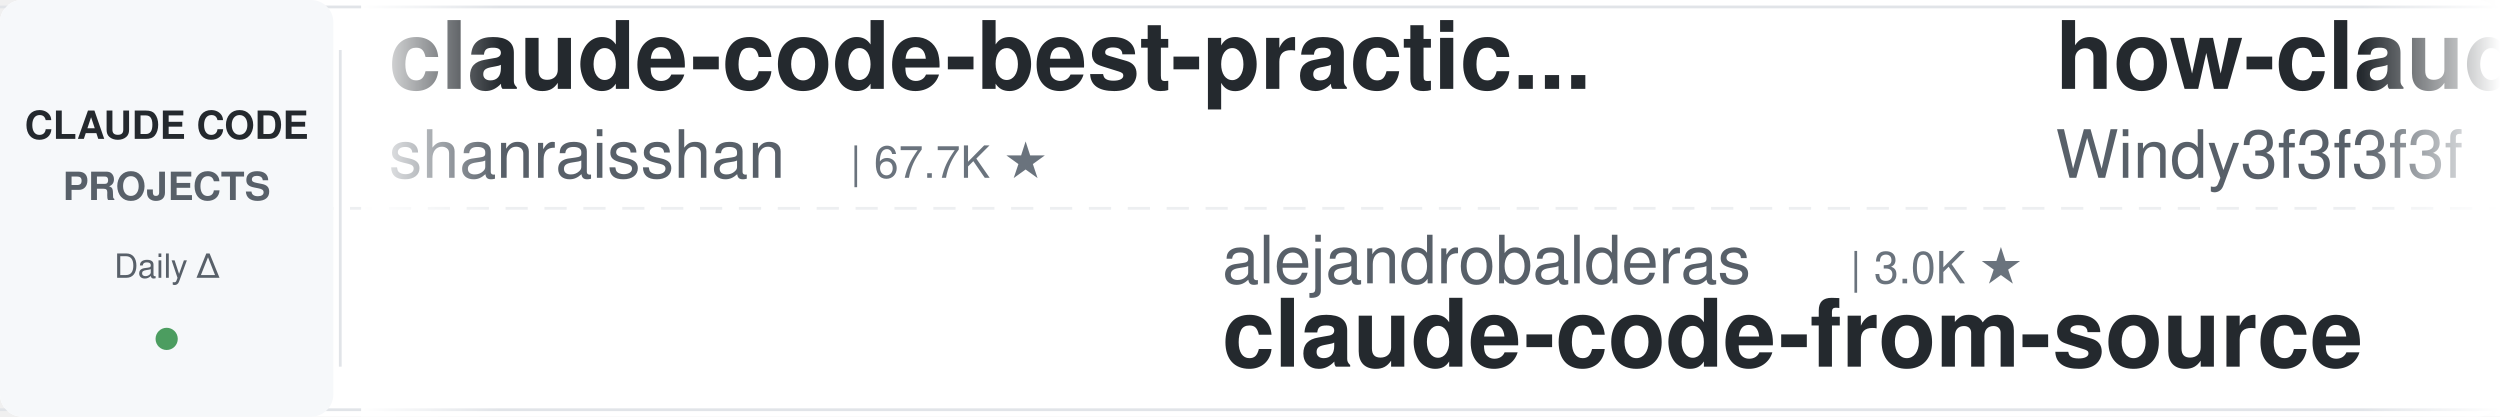
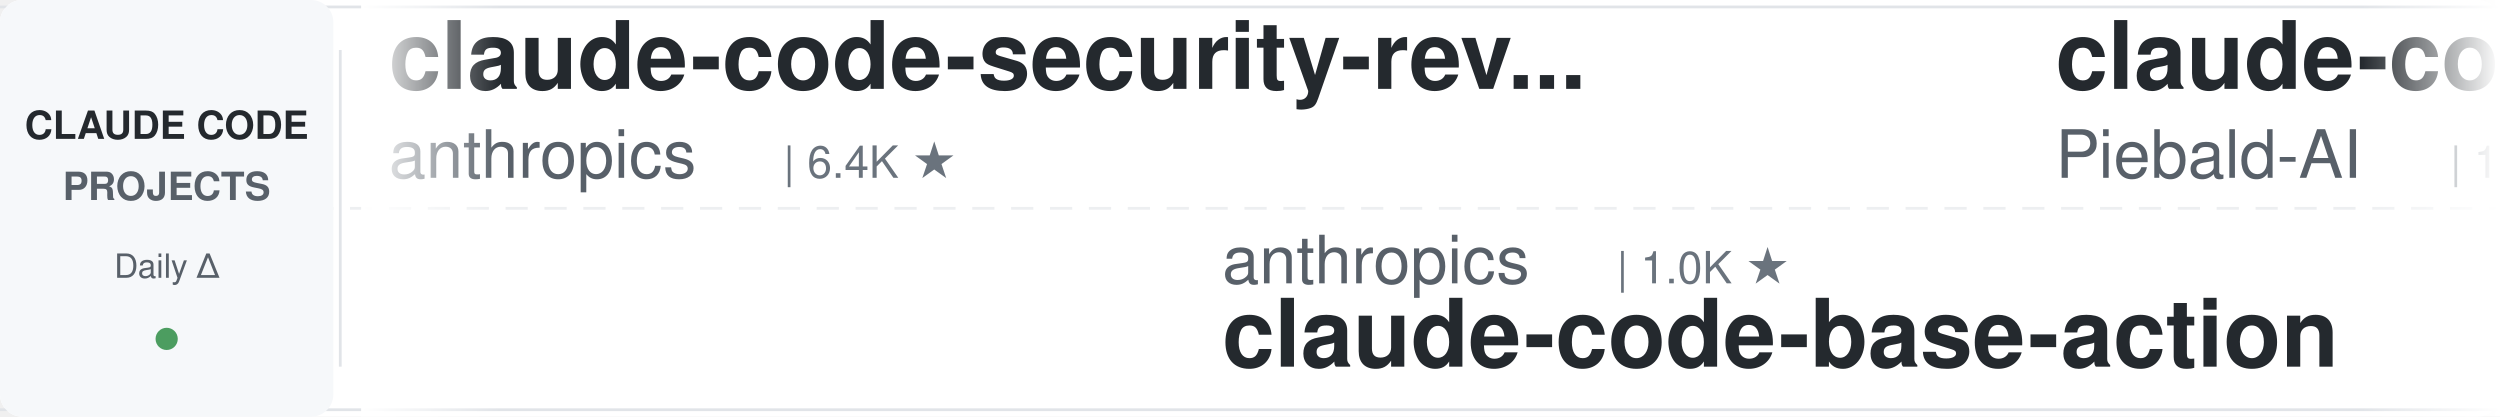
<svg xmlns="http://www.w3.org/2000/svg" width="900" height="150">
  <defs>
    <linearGradient id="leftFade" x1="0%" y1="0%" x2="100%" y2="0%">
      <stop offset="0%" style="stop-color:#ffffff;stop-opacity:1" />
      <stop offset="100%" style="stop-color:#ffffff;stop-opacity:0" />
    </linearGradient>
    <linearGradient id="rightFade" x1="0%" y1="0%" x2="100%" y2="0%">
      <stop offset="0%" style="stop-color:#ffffff;stop-opacity:0" />
      <stop offset="100%" style="stop-color:#ffffff;stop-opacity:1" />
    </linearGradient>
  </defs>
  <rect width="900" height="150" fill="#ffffff" rx="8" />
  <rect x="0" y="2" width="900" height="1" fill="#e1e4e8" />
  <rect x="0" y="147" width="900" height="1" fill="#e1e4e8" />
  <line x1="0" y1="75" x2="900" y2="75" stroke="#e1e4e8" stroke-width="1" stroke-dasharray="8 6" opacity="0.6" />
  <rect x="0" y="0" width="120" height="150" fill="#f6f8fa" rx="8" />
  <text x="60" y="50" font-family="-apple-system, BlinkMacSystemFont, 'Segoe UI', Helvetica, Arial, sans-serif" font-size="14" font-weight="600" fill="#24292e" text-anchor="middle">CLAUDE CODE</text>
  <text x="60" y="72" font-family="-apple-system, BlinkMacSystemFont, 'Segoe UI', Helvetica, Arial, sans-serif" font-size="14" font-weight="600" fill="#586069" text-anchor="middle">PROJECTS</text>
  <text x="60" y="100" font-family="-apple-system, BlinkMacSystemFont, 'Segoe UI', Helvetica, Arial, sans-serif" font-size="12" font-weight="500" fill="#586069" text-anchor="middle">Daily Δ</text>
  <circle cx="60" cy="122" r="4" fill="#22863a" opacity="0.8" />
  <rect x="122" y="18" width="1" height="114" fill="#e1e4e8" />
  <clipPath id="tickerClip">
    <rect x="130" y="0" width="770" height="150" />
  </clipPath>
  <g clip-path="url(#tickerClip)">
    <g id="tickerItems">
      <animateTransform attributeName="transform" attributeType="XML" type="translate" from="0 0" to="-3000 0" dur="54s" repeatCount="indefinite" />
      <g transform="translate(0, 0)">
-         <text x="140" y="32" font-family="-apple-system, BlinkMacSystemFont, 'Segoe UI', Helvetica, Arial, sans-serif" font-size="34" font-weight="600" fill="#24292e">claude-code-best-practic...</text>
-         <text x="140" y="64" font-family="-apple-system, BlinkMacSystemFont, 'Segoe UI', Helvetica, Arial, sans-serif" font-size="24" font-weight="400" fill="#586069">shanraisshan</text>
-         <text x="306" y="64" font-family="-apple-system, BlinkMacSystemFont, 'Segoe UI', Helvetica, Arial, sans-serif" font-size="16" font-weight="500" fill="#6a737d">| 67.7K ★</text>
+         <text x="140" y="32" font-family="-apple-system, BlinkMacSystemFont, 'Segoe UI', Helvetica, Arial, sans-serif" font-size="34" font-weight="600" fill="#24292e">claude-code-security-rev...</text>
+         <text x="140" y="64" font-family="-apple-system, BlinkMacSystemFont, 'Segoe UI', Helvetica, Arial, sans-serif" font-size="24" font-weight="400" fill="#586069">anthropics</text>
+         <text x="282" y="64" font-family="-apple-system, BlinkMacSystemFont, 'Segoe UI', Helvetica, Arial, sans-serif" font-size="16" font-weight="500" fill="#6a737d">| 6.4K ★</text>
      </g>
      <g transform="translate(300, 0)">
-         <text x="140" y="102" font-family="-apple-system, BlinkMacSystemFont, 'Segoe UI', Helvetica, Arial, sans-serif" font-size="24" font-weight="400" fill="#586069">alejandrobalderas</text>
-         <text x="366" y="102" font-family="-apple-system, BlinkMacSystemFont, 'Segoe UI', Helvetica, Arial, sans-serif" font-size="16" font-weight="500" fill="#6a737d">| 3.0K ★</text>
-         <text x="140" y="132" font-family="-apple-system, BlinkMacSystemFont, 'Segoe UI', Helvetica, Arial, sans-serif" font-size="34" font-weight="600" fill="#24292e">claude-code-from-source</text>
+         <text x="140" y="102" font-family="-apple-system, BlinkMacSystemFont, 'Segoe UI', Helvetica, Arial, sans-serif" font-size="24" font-weight="400" fill="#586069">anthropics</text>
+         <text x="282" y="102" font-family="-apple-system, BlinkMacSystemFont, 'Segoe UI', Helvetica, Arial, sans-serif" font-size="16" font-weight="500" fill="#6a737d">| 1.0K ★</text>
+         <text x="140" y="132" font-family="-apple-system, BlinkMacSystemFont, 'Segoe UI', Helvetica, Arial, sans-serif" font-size="34" font-weight="600" fill="#24292e">claude-code-base-action</text>
      </g>
      <g transform="translate(600, 0)">
-         <text x="140" y="32" font-family="-apple-system, BlinkMacSystemFont, 'Segoe UI', Helvetica, Arial, sans-serif" font-size="34" font-weight="600" fill="#24292e">how-claude-code-works</text>
-         <text x="140" y="64" font-family="-apple-system, BlinkMacSystemFont, 'Segoe UI', Helvetica, Arial, sans-serif" font-size="24" font-weight="400" fill="#586069">Windy3f3f3f3f</text>
-         <text x="318" y="64" font-family="-apple-system, BlinkMacSystemFont, 'Segoe UI', Helvetica, Arial, sans-serif" font-size="16" font-weight="500" fill="#6a737d">| 3.8K ★</text>
+         <text x="140" y="32" font-family="-apple-system, BlinkMacSystemFont, 'Segoe UI', Helvetica, Arial, sans-serif" font-size="34" font-weight="600" fill="#24292e">claude-code-system-promp...</text>
+         <text x="140" y="64" font-family="-apple-system, BlinkMacSystemFont, 'Segoe UI', Helvetica, Arial, sans-serif" font-size="24" font-weight="400" fill="#586069">Piebald-AI</text>
+         <text x="282" y="64" font-family="-apple-system, BlinkMacSystemFont, 'Segoe UI', Helvetica, Arial, sans-serif" font-size="16" font-weight="500" fill="#6a737d">| 12.9K ★</text>
      </g>
      <g transform="translate(900, 0)">
        <text x="140" y="102" font-family="-apple-system, BlinkMacSystemFont, 'Segoe UI', Helvetica, Arial, sans-serif" font-size="24" font-weight="400" fill="#586069">Alishahryar1</text>
        <text x="306" y="102" font-family="-apple-system, BlinkMacSystemFont, 'Segoe UI', Helvetica, Arial, sans-serif" font-size="16" font-weight="500" fill="#6a737d">| 61.3K ★</text>
        <text x="140" y="132" font-family="-apple-system, BlinkMacSystemFont, 'Segoe UI', Helvetica, Arial, sans-serif" font-size="34" font-weight="600" fill="#24292e">free-claude-code</text>
      </g>
      <g transform="translate(1200, 0)">
-         <text x="140" y="32" font-family="-apple-system, BlinkMacSystemFont, 'Segoe UI', Helvetica, Arial, sans-serif" font-size="34" font-weight="600" fill="#24292e">sc-claude-code-files</text>
-         <text x="140" y="64" font-family="-apple-system, BlinkMacSystemFont, 'Segoe UI', Helvetica, Arial, sans-serif" font-size="24" font-weight="400" fill="#586069">https-deeplearning-ai</text>
-         <text x="414" y="64" font-family="-apple-system, BlinkMacSystemFont, 'Segoe UI', Helvetica, Arial, sans-serif" font-size="16" font-weight="500" fill="#6a737d">| 556 ★</text>
+         <text x="140" y="32" font-family="-apple-system, BlinkMacSystemFont, 'Segoe UI', Helvetica, Arial, sans-serif" font-size="34" font-weight="600" fill="#24292e">claude-code-action</text>
+         <text x="140" y="64" font-family="-apple-system, BlinkMacSystemFont, 'Segoe UI', Helvetica, Arial, sans-serif" font-size="24" font-weight="400" fill="#586069">anthropics</text>
+         <text x="282" y="64" font-family="-apple-system, BlinkMacSystemFont, 'Segoe UI', Helvetica, Arial, sans-serif" font-size="16" font-weight="500" fill="#6a737d">| 9.6K ★</text>
      </g>
      <g transform="translate(1500, 0)">
-         <text x="140" y="102" font-family="-apple-system, BlinkMacSystemFont, 'Segoe UI', Helvetica, Arial, sans-serif" font-size="24" font-weight="400" fill="#586069">asgeirtj</text>
-         <text x="258" y="102" font-family="-apple-system, BlinkMacSystemFont, 'Segoe UI', Helvetica, Arial, sans-serif" font-size="16" font-weight="500" fill="#6a737d">| 69.8K ★</text>
-         <text x="140" y="132" font-family="-apple-system, BlinkMacSystemFont, 'Segoe UI', Helvetica, Arial, sans-serif" font-size="34" font-weight="600" fill="#24292e">system_prompts_leaks</text>
+         <text x="140" y="102" font-family="-apple-system, BlinkMacSystemFont, 'Segoe UI', Helvetica, Arial, sans-serif" font-size="24" font-weight="400" fill="#586069">AprilNEA</text>
+         <text x="258" y="102" font-family="-apple-system, BlinkMacSystemFont, 'Segoe UI', Helvetica, Arial, sans-serif" font-size="16" font-weight="500" fill="#6a737d">| 394 ★</text>
+         <text x="140" y="132" font-family="-apple-system, BlinkMacSystemFont, 'Segoe UI', Helvetica, Arial, sans-serif" font-size="34" font-weight="600" fill="#24292e">claude-code-source</text>
      </g>
      <g transform="translate(1800, 0)">
-         <text x="140" y="32" font-family="-apple-system, BlinkMacSystemFont, 'Segoe UI', Helvetica, Arial, sans-serif" font-size="34" font-weight="600" fill="#24292e">oh-my-claudecode</text>
-         <text x="140" y="64" font-family="-apple-system, BlinkMacSystemFont, 'Segoe UI', Helvetica, Arial, sans-serif" font-size="24" font-weight="400" fill="#586069">Yeachan-Heo</text>
-         <text x="294" y="64" font-family="-apple-system, BlinkMacSystemFont, 'Segoe UI', Helvetica, Arial, sans-serif" font-size="16" font-weight="500" fill="#6a737d">| 40.0K ★</text>
+         <text x="140" y="32" font-family="-apple-system, BlinkMacSystemFont, 'Segoe UI', Helvetica, Arial, sans-serif" font-size="34" font-weight="600" fill="#24292e">andrej-karpathy-skills</text>
+         <text x="140" y="64" font-family="-apple-system, BlinkMacSystemFont, 'Segoe UI', Helvetica, Arial, sans-serif" font-size="24" font-weight="400" fill="#586069">multica-ai</text>
+         <text x="282" y="64" font-family="-apple-system, BlinkMacSystemFont, 'Segoe UI', Helvetica, Arial, sans-serif" font-size="16" font-weight="500" fill="#6a737d">| 220.8K ★</text>
      </g>
      <g transform="translate(2100, 0)">
-         <text x="140" y="102" font-family="-apple-system, BlinkMacSystemFont, 'Segoe UI', Helvetica, Arial, sans-serif" font-size="24" font-weight="400" fill="#586069">huangjia2019</text>
-         <text x="306" y="102" font-family="-apple-system, BlinkMacSystemFont, 'Segoe UI', Helvetica, Arial, sans-serif" font-size="16" font-weight="500" fill="#6a737d">| 1.1K ★</text>
-         <text x="140" y="132" font-family="-apple-system, BlinkMacSystemFont, 'Segoe UI', Helvetica, Arial, sans-serif" font-size="34" font-weight="600" fill="#24292e">claude-code-engineering</text>
+         <text x="140" y="102" font-family="-apple-system, BlinkMacSystemFont, 'Segoe UI', Helvetica, Arial, sans-serif" font-size="24" font-weight="400" fill="#586069">huangserva</text>
+         <text x="282" y="102" font-family="-apple-system, BlinkMacSystemFont, 'Segoe UI', Helvetica, Arial, sans-serif" font-size="16" font-weight="500" fill="#6a737d">| 629 ★</text>
+         <text x="140" y="132" font-family="-apple-system, BlinkMacSystemFont, 'Segoe UI', Helvetica, Arial, sans-serif" font-size="34" font-weight="600" fill="#24292e">claude-code-cli</text>
      </g>
      <g transform="translate(2400, 0)">
-         <text x="140" y="32" font-family="-apple-system, BlinkMacSystemFont, 'Segoe UI', Helvetica, Arial, sans-serif" font-size="34" font-weight="600" fill="#24292e">andrej-karpathy-skills</text>
-         <text x="140" y="64" font-family="-apple-system, BlinkMacSystemFont, 'Segoe UI', Helvetica, Arial, sans-serif" font-size="24" font-weight="400" fill="#586069">multica-ai</text>
-         <text x="282" y="64" font-family="-apple-system, BlinkMacSystemFont, 'Segoe UI', Helvetica, Arial, sans-serif" font-size="16" font-weight="500" fill="#6a737d">| 220.7K ★</text>
+         <text x="140" y="32" font-family="-apple-system, BlinkMacSystemFont, 'Segoe UI', Helvetica, Arial, sans-serif" font-size="34" font-weight="600" fill="#24292e">claude-code-hooks-master...</text>
+         <text x="140" y="64" font-family="-apple-system, BlinkMacSystemFont, 'Segoe UI', Helvetica, Arial, sans-serif" font-size="24" font-weight="400" fill="#586069">disler</text>
+         <text x="234" y="64" font-family="-apple-system, BlinkMacSystemFont, 'Segoe UI', Helvetica, Arial, sans-serif" font-size="16" font-weight="500" fill="#6a737d">| 3.9K ★</text>
      </g>
      <g transform="translate(2700, 0)">
-         <text x="140" y="102" font-family="-apple-system, BlinkMacSystemFont, 'Segoe UI', Helvetica, Arial, sans-serif" font-size="24" font-weight="400" fill="#586069">xu-xiang</text>
-         <text x="258" y="102" font-family="-apple-system, BlinkMacSystemFont, 'Segoe UI', Helvetica, Arial, sans-serif" font-size="16" font-weight="500" fill="#6a737d">| 2.0K ★</text>
-         <text x="140" y="132" font-family="-apple-system, BlinkMacSystemFont, 'Segoe UI', Helvetica, Arial, sans-serif" font-size="34" font-weight="600" fill="#24292e">everything-claude-code-z...</text>
+         <text x="140" y="102" font-family="-apple-system, BlinkMacSystemFont, 'Segoe UI', Helvetica, Arial, sans-serif" font-size="24" font-weight="400" fill="#586069">frankbria</text>
+         <text x="270" y="102" font-family="-apple-system, BlinkMacSystemFont, 'Segoe UI', Helvetica, Arial, sans-serif" font-size="16" font-weight="500" fill="#6a737d">| 9.7K ★</text>
+         <text x="140" y="132" font-family="-apple-system, BlinkMacSystemFont, 'Segoe UI', Helvetica, Arial, sans-serif" font-size="34" font-weight="600" fill="#24292e">ralph-claude-code</text>
      </g>
      <g transform="translate(3000, 0)">
-         <text x="140" y="32" font-family="-apple-system, BlinkMacSystemFont, 'Segoe UI', Helvetica, Arial, sans-serif" font-size="34" font-weight="600" fill="#24292e">claude-code-best-practic...</text>
-         <text x="140" y="64" font-family="-apple-system, BlinkMacSystemFont, 'Segoe UI', Helvetica, Arial, sans-serif" font-size="24" font-weight="400" fill="#586069">shanraisshan</text>
-         <text x="306" y="64" font-family="-apple-system, BlinkMacSystemFont, 'Segoe UI', Helvetica, Arial, sans-serif" font-size="16" font-weight="500" fill="#6a737d">| 67.7K ★</text>
+         <text x="140" y="32" font-family="-apple-system, BlinkMacSystemFont, 'Segoe UI', Helvetica, Arial, sans-serif" font-size="34" font-weight="600" fill="#24292e">claude-code-security-rev...</text>
+         <text x="140" y="64" font-family="-apple-system, BlinkMacSystemFont, 'Segoe UI', Helvetica, Arial, sans-serif" font-size="24" font-weight="400" fill="#586069">anthropics</text>
+         <text x="282" y="64" font-family="-apple-system, BlinkMacSystemFont, 'Segoe UI', Helvetica, Arial, sans-serif" font-size="16" font-weight="500" fill="#6a737d">| 6.4K ★</text>
      </g>
      <g transform="translate(3300, 0)">
-         <text x="140" y="102" font-family="-apple-system, BlinkMacSystemFont, 'Segoe UI', Helvetica, Arial, sans-serif" font-size="24" font-weight="400" fill="#586069">alejandrobalderas</text>
-         <text x="366" y="102" font-family="-apple-system, BlinkMacSystemFont, 'Segoe UI', Helvetica, Arial, sans-serif" font-size="16" font-weight="500" fill="#6a737d">| 3.0K ★</text>
-         <text x="140" y="132" font-family="-apple-system, BlinkMacSystemFont, 'Segoe UI', Helvetica, Arial, sans-serif" font-size="34" font-weight="600" fill="#24292e">claude-code-from-source</text>
+         <text x="140" y="102" font-family="-apple-system, BlinkMacSystemFont, 'Segoe UI', Helvetica, Arial, sans-serif" font-size="24" font-weight="400" fill="#586069">anthropics</text>
+         <text x="282" y="102" font-family="-apple-system, BlinkMacSystemFont, 'Segoe UI', Helvetica, Arial, sans-serif" font-size="16" font-weight="500" fill="#6a737d">| 1.0K ★</text>
+         <text x="140" y="132" font-family="-apple-system, BlinkMacSystemFont, 'Segoe UI', Helvetica, Arial, sans-serif" font-size="34" font-weight="600" fill="#24292e">claude-code-base-action</text>
      </g>
      <g transform="translate(3600, 0)">
-         <text x="140" y="32" font-family="-apple-system, BlinkMacSystemFont, 'Segoe UI', Helvetica, Arial, sans-serif" font-size="34" font-weight="600" fill="#24292e">how-claude-code-works</text>
-         <text x="140" y="64" font-family="-apple-system, BlinkMacSystemFont, 'Segoe UI', Helvetica, Arial, sans-serif" font-size="24" font-weight="400" fill="#586069">Windy3f3f3f3f</text>
-         <text x="318" y="64" font-family="-apple-system, BlinkMacSystemFont, 'Segoe UI', Helvetica, Arial, sans-serif" font-size="16" font-weight="500" fill="#6a737d">| 3.8K ★</text>
+         <text x="140" y="32" font-family="-apple-system, BlinkMacSystemFont, 'Segoe UI', Helvetica, Arial, sans-serif" font-size="34" font-weight="600" fill="#24292e">claude-code-system-promp...</text>
+         <text x="140" y="64" font-family="-apple-system, BlinkMacSystemFont, 'Segoe UI', Helvetica, Arial, sans-serif" font-size="24" font-weight="400" fill="#586069">Piebald-AI</text>
+         <text x="282" y="64" font-family="-apple-system, BlinkMacSystemFont, 'Segoe UI', Helvetica, Arial, sans-serif" font-size="16" font-weight="500" fill="#6a737d">| 12.9K ★</text>
      </g>
      <g transform="translate(3900, 0)">
        <text x="140" y="102" font-family="-apple-system, BlinkMacSystemFont, 'Segoe UI', Helvetica, Arial, sans-serif" font-size="24" font-weight="400" fill="#586069">Alishahryar1</text>
        <text x="306" y="102" font-family="-apple-system, BlinkMacSystemFont, 'Segoe UI', Helvetica, Arial, sans-serif" font-size="16" font-weight="500" fill="#6a737d">| 61.3K ★</text>
        <text x="140" y="132" font-family="-apple-system, BlinkMacSystemFont, 'Segoe UI', Helvetica, Arial, sans-serif" font-size="34" font-weight="600" fill="#24292e">free-claude-code</text>
      </g>
    </g>
  </g>
  <rect x="130" y="0" width="50" height="150" fill="url(#leftFade)" />
  <rect x="850" y="0" width="50" height="150" fill="url(#rightFade)" />
</svg>
